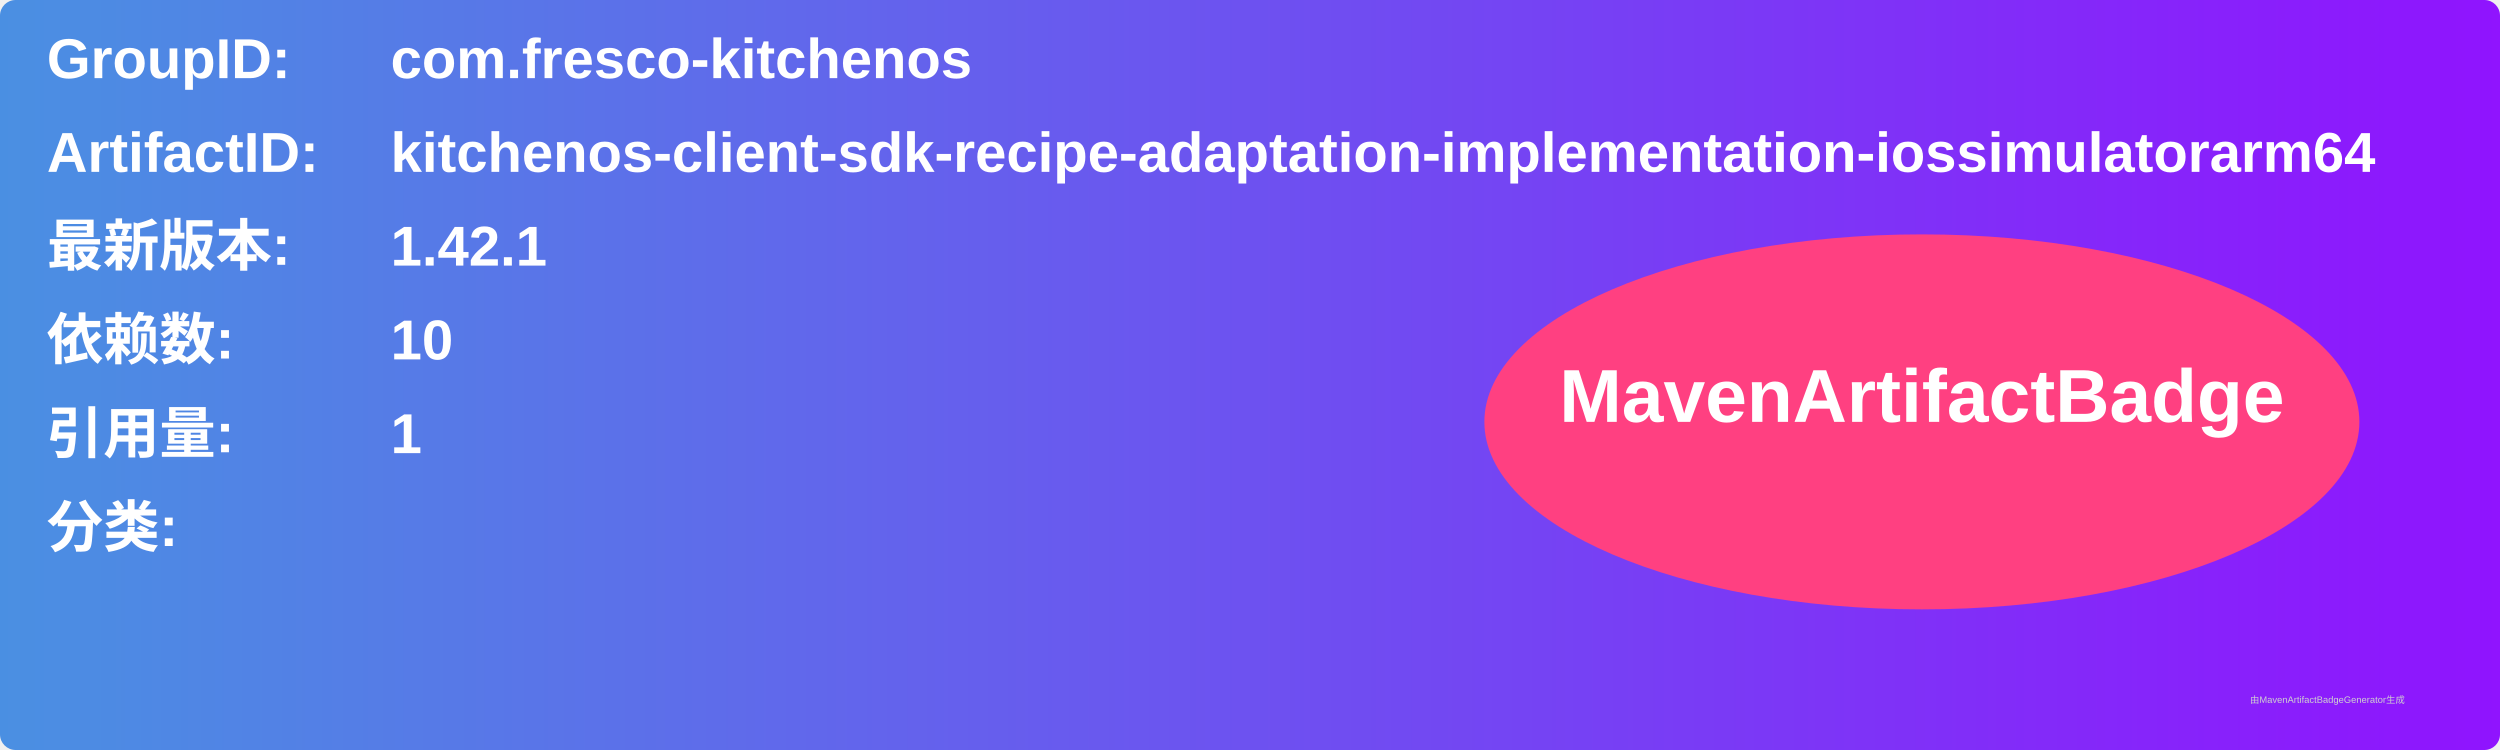
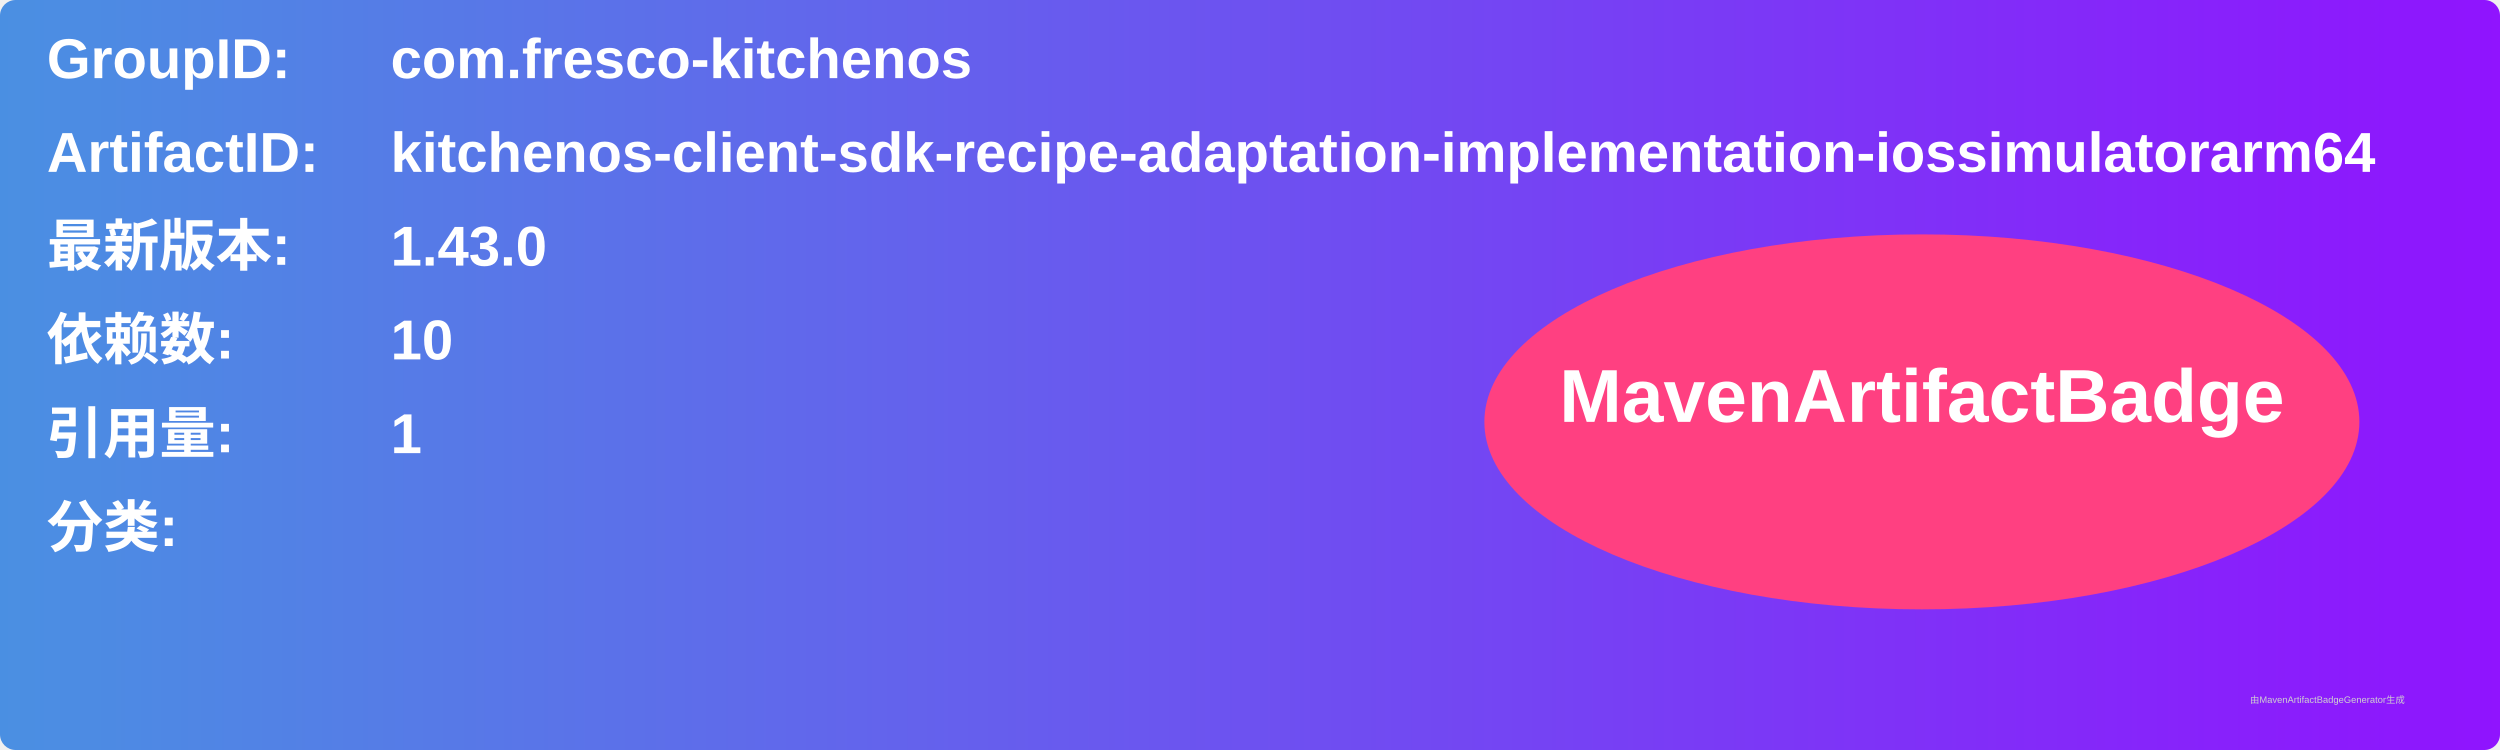
<svg xmlns="http://www.w3.org/2000/svg" width="800" height="240" viewBox="0 0 800 240">
  <linearGradient id="grad" x1="0%" y1="0%" x2="100%" y2="0%">
    <stop offset="0%" stop-color="#4a90e2" />
    <stop offset="100%" stop-color="#9013fe" />
  </linearGradient>
  <rect width="100%" height="100%" rx="5" ry="5" fill="url(#grad)" />
  <g transform="translate(15, 15)">
    <text x="0" y="10" font-family="Arial" font-size="18" fill="white" font-weight="bold" width="260">GroupID:</text>
    <text x="110" y="10" font-family="Arial" font-size="18" fill="white" font-weight="bold" width="460">com.fresco-kitchenos</text>
    <text x="0" y="40" font-family="Arial" font-size="18" fill="white" font-weight="bold" width="260">ArtifactID:</text>
    <text x="110" y="40" font-family="Arial" font-size="18" fill="white" font-weight="bold" width="460">kitchenos-client-sdk-recipe-adaptation-implementation-iossimulatorarm64</text>
    <text x="0" y="70" font-family="Arial" font-size="18" fill="white" font-weight="bold">最新版本:</text>
    <text x="110" y="70" font-family="Arial" font-size="18" fill="white" font-weight="bold">
-       <tspan font-weight="bold">1.42.1</tspan>
+       <tspan font-weight="bold">1.43.0</tspan>
    </text>
    <text x="0" y="100" font-family="Arial" font-size="18" fill="white" font-weight="bold">依赖数: </text>
    <text x="110" y="100" font-family="Arial" font-size="18" fill="white">
      <tspan font-weight="bold">10</tspan>
    </text>
    <text x="0" y="130" font-family="Arial" font-size="18" fill="white" font-weight="bold">引用量: </text>
    <text x="110" y="130" font-family="Arial" font-size="18" fill="white">
      <tspan font-weight="bold">1</tspan>
    </text>
    <text x="0" y="160" font-family="Arial" font-size="18" fill="white" font-weight="bold">分类:</text>
    <text x="10" y="190" font-family="Arial" font-size="10" fill="white">
      <tspan font-weight="bold" />
    </text>
    <ellipse cx="600" cy="120" rx="140" ry="60" fill="#ff4081" />
    <text x="600" y="120" text-anchor="middle" font-family="Arial" font-size="24" fill="white" font-weight="bold">MavenArtifactBadge</text>
  </g>
  <text x="720" y="225" font-family="Arial" font-size="3" fill="#d0d0d0">由MavenArtifactBadgeGenerator生成</text>
</svg>
